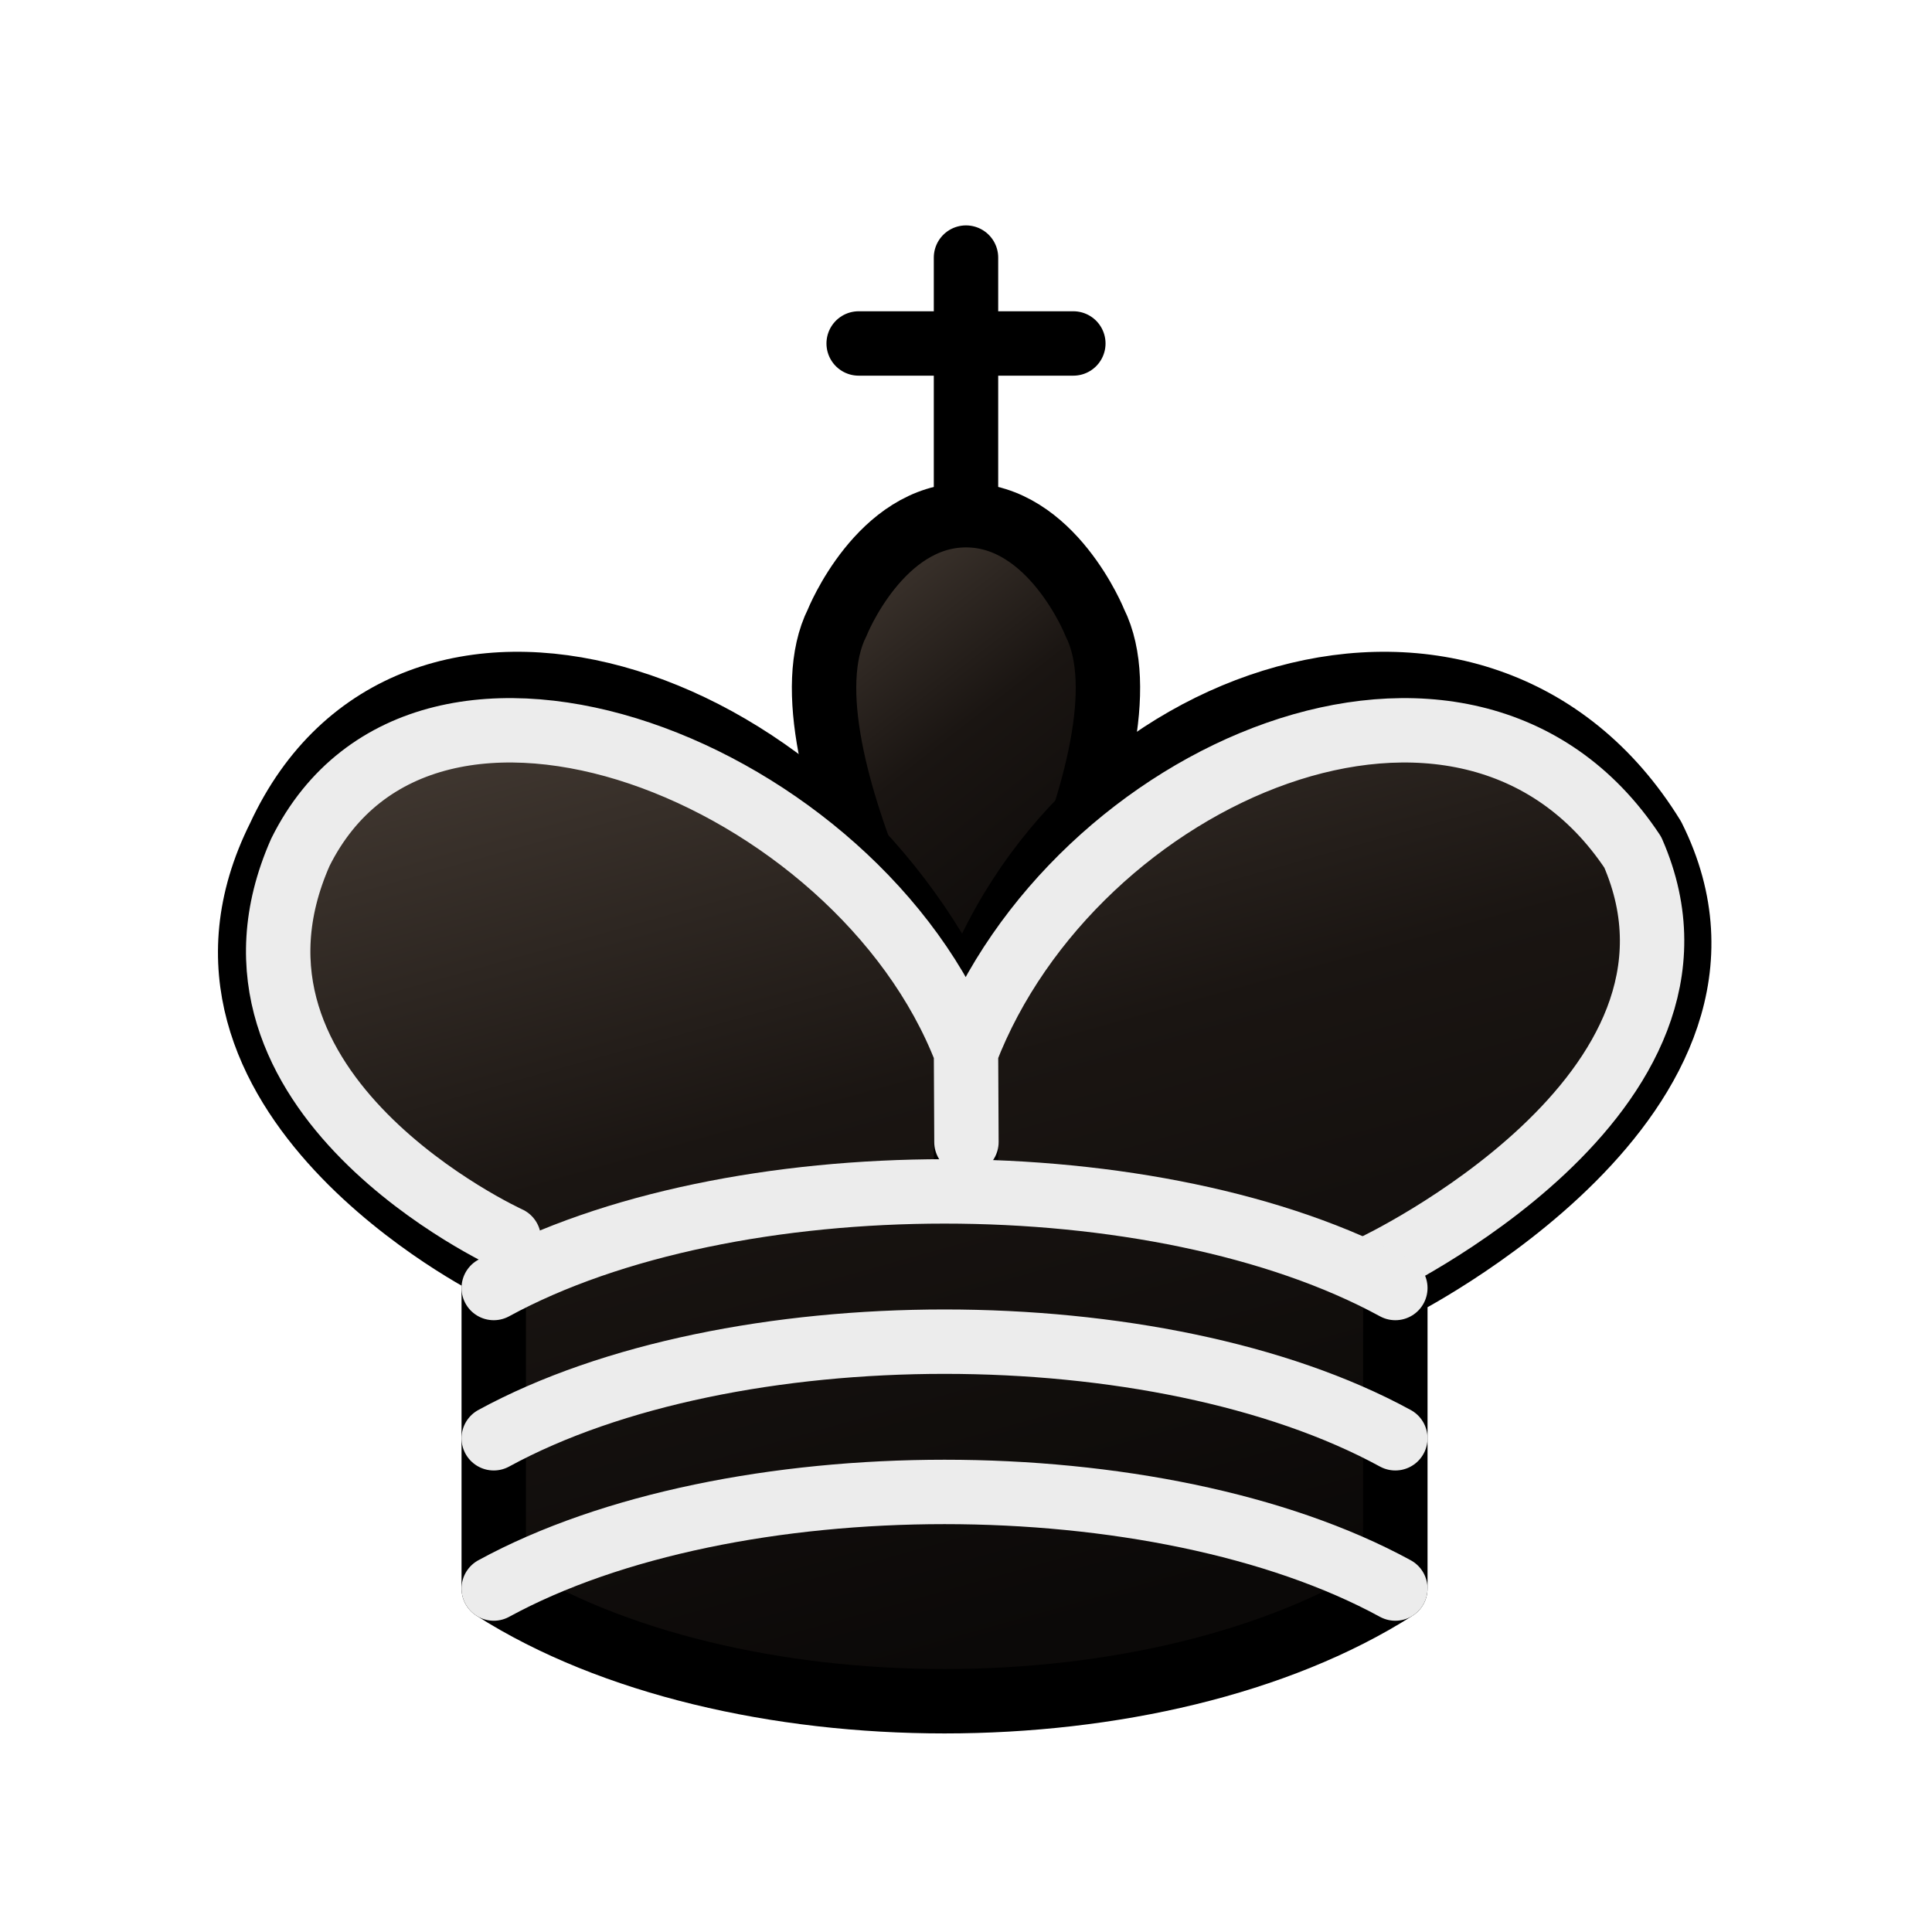
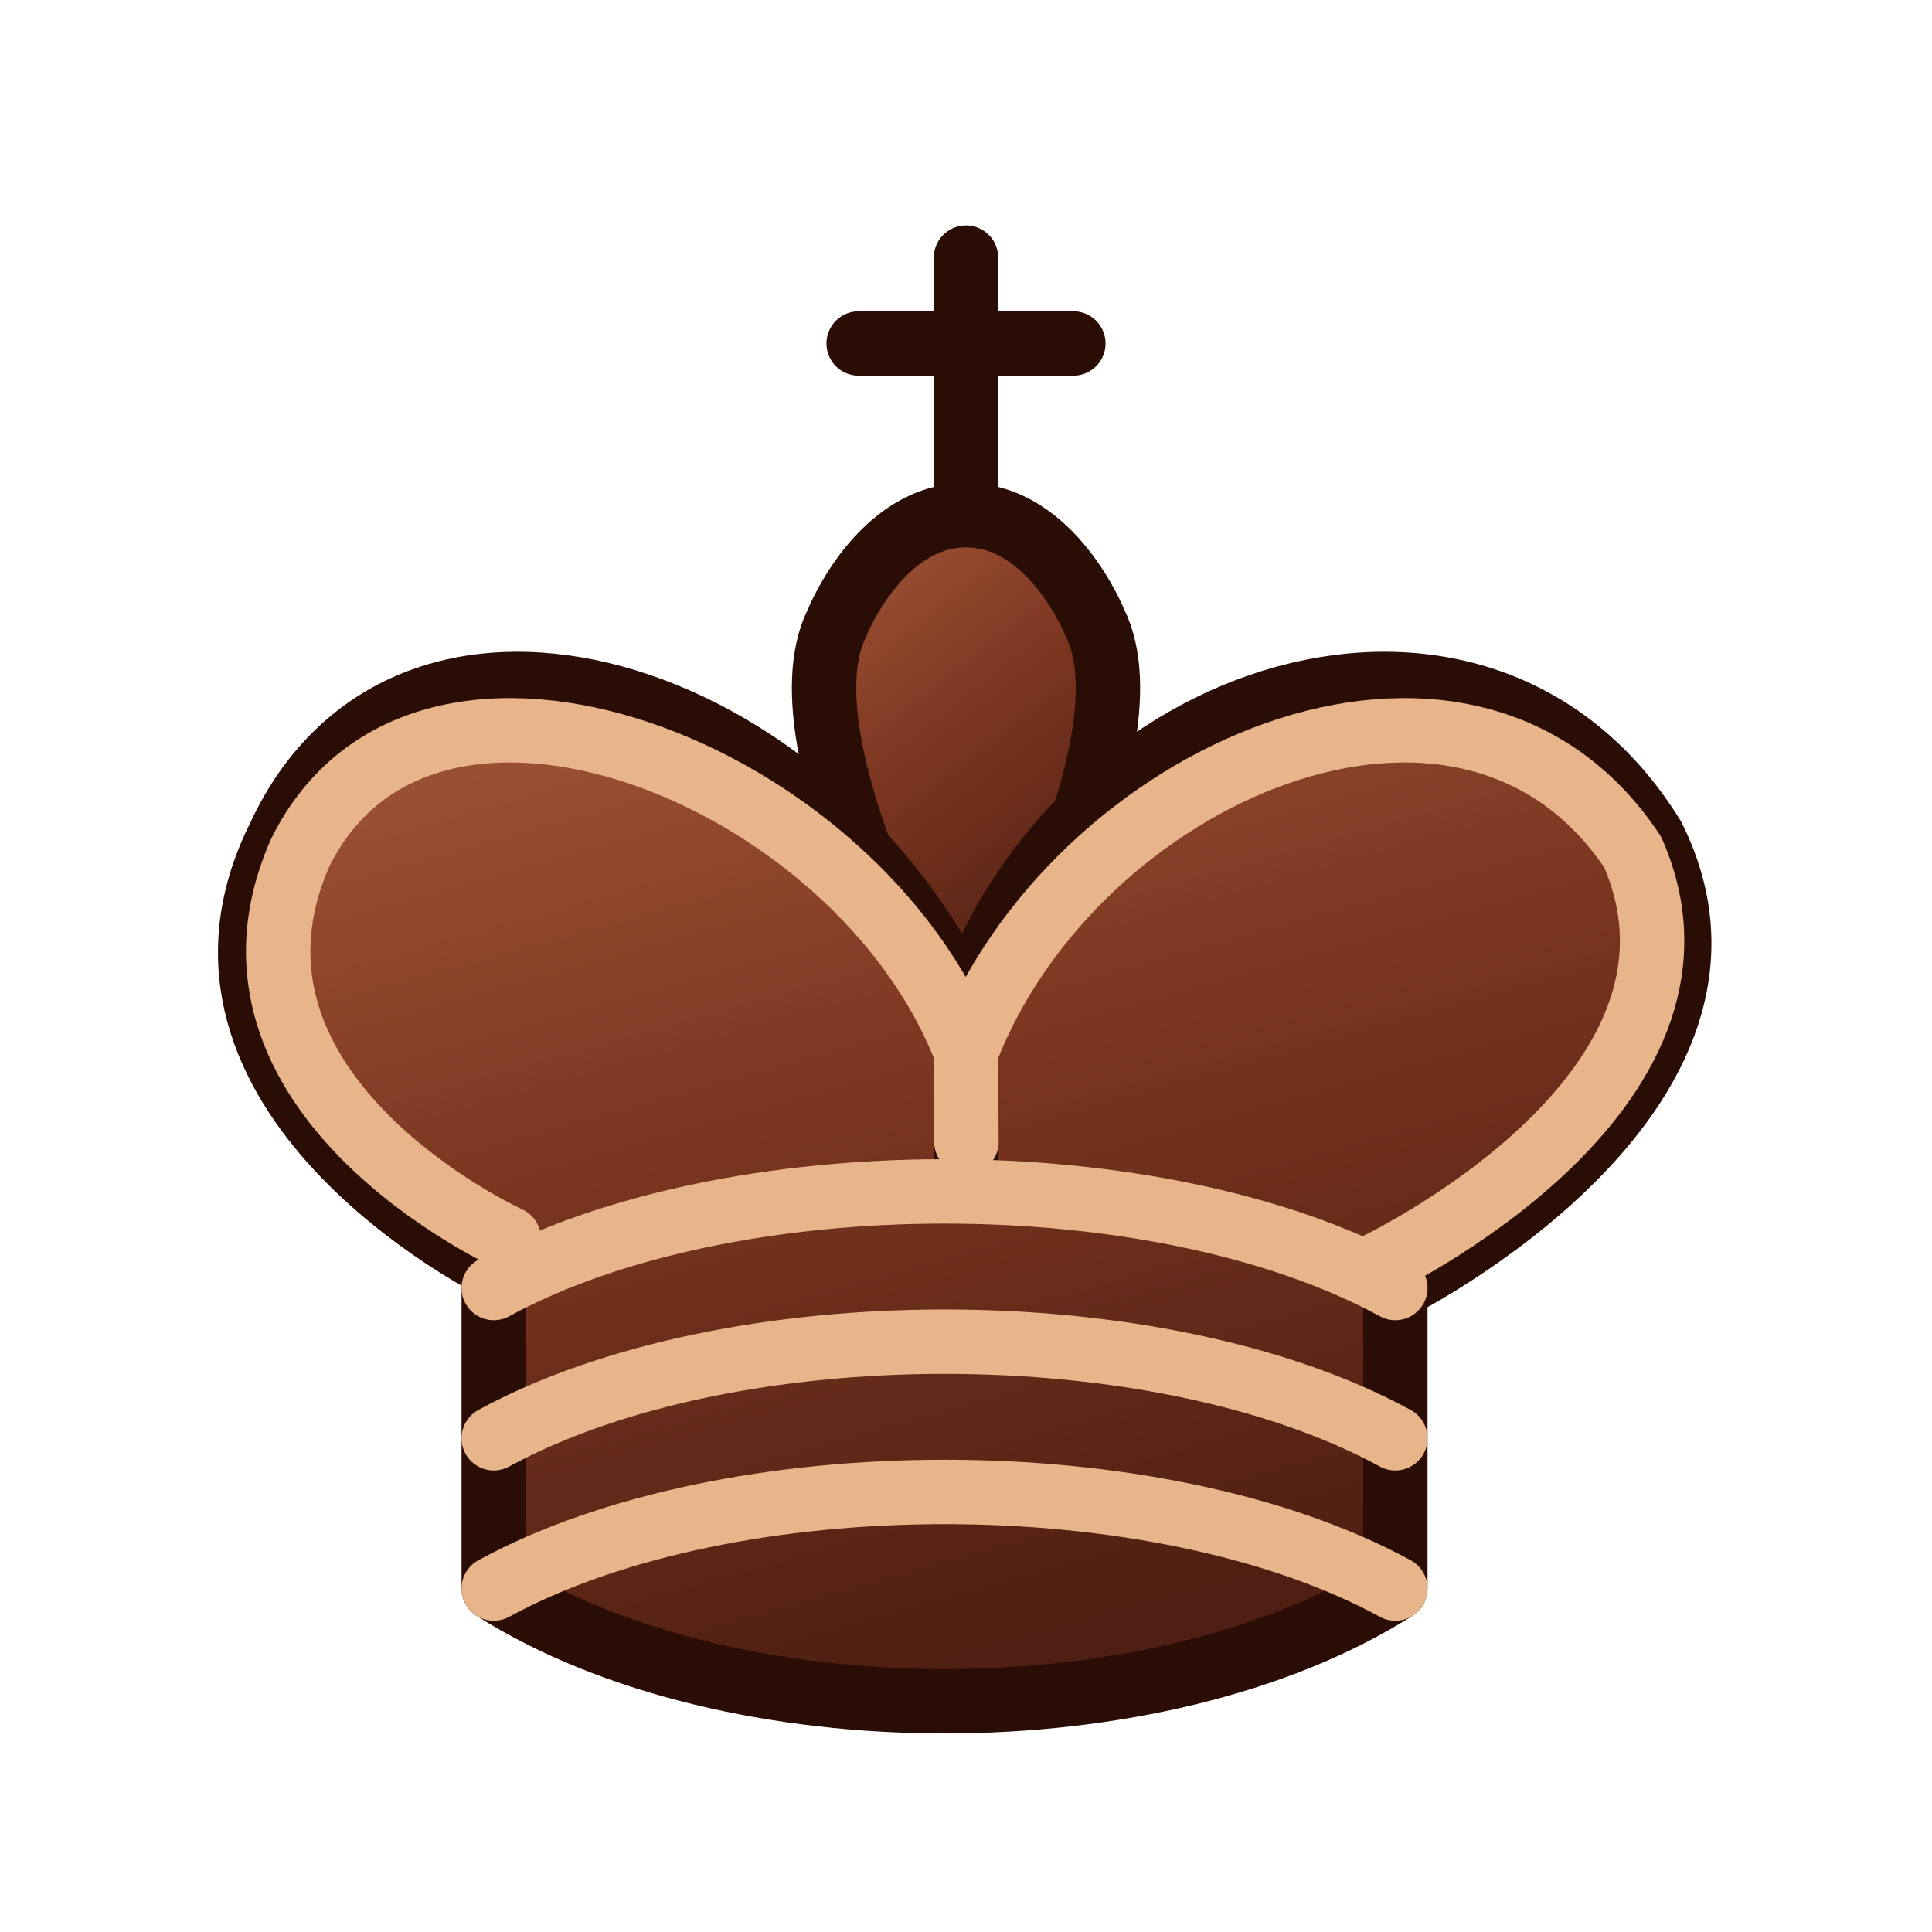
<svg xmlns="http://www.w3.org/2000/svg" width="45" height="45">
  <defs>
    <linearGradient id="eb" x1="0" y1="0" x2="0.4" y2="1">
-       <stop offset="0" stop-color="#4a4038" />
-       <stop offset="0.5" stop-color="#1a1512" />
-       <stop offset="1" stop-color="#0b0908" />
+       <stop offset="0" stop-color="#a5583a" />
+       <stop offset="0.5" stop-color="#7a3520" />
+       <stop offset="1" stop-color="#4e1f12" />
    </linearGradient>
  </defs>
-   <g fill="none" fill-rule="evenodd" stroke="#000" stroke-width="1.5" stroke-linecap="round" stroke-linejoin="round">
+   <g fill="none" fill-rule="evenodd" stroke="#2a0e06" stroke-width="1.5" stroke-linecap="round" stroke-linejoin="round">
    <path d="M22.5 11.63V6" stroke-linejoin="miter" />
    <path d="M22.5 25s4.5-7.5 3-10.5c0 0-1-2.5-3-2.5s-3 2.5-3 2.5c-1.5 3 3 10.5 3 10.5" fill="url(#eb)" stroke-linecap="butt" stroke-linejoin="miter" />
    <path d="M11.5 37c5.5 3.5 15.5 3.5 21 0v-7s9-4.5 6-10.5c-4-6.5-13.5-3.5-16 4V27v-3.5c-3.5-7.5-13-10.5-16-4-3 6 5 10 5 10V37z" fill="url(#eb)" />
    <path d="M20 8h5" stroke-linejoin="miter" />
-     <path d="M32 29.5s8.5-4 6.03-9.65C34.15 14 25 18 22.5 24.5l.01 2.1-.01-2.1C20 18 9.906 14 6.997 19.85c-2.497 5.65 4.853 9 4.853 9" stroke="#ececec" />
-     <path d="M11.5 30c5.5-3 15.5-3 21 0m-21 3.5c5.5-3 15.5-3 21 0m-21 3.5c5.5-3 15.5-3 21 0" stroke="#ececec" />
+     <path d="M32 29.5s8.5-4 6.03-9.65C34.15 14 25 18 22.5 24.5l.01 2.1-.01-2.1C20 18 9.906 14 6.997 19.85c-2.497 5.65 4.853 9 4.853 9" stroke="#e8b48a" />
+     <path d="M11.5 30c5.5-3 15.5-3 21 0m-21 3.5c5.5-3 15.5-3 21 0m-21 3.5c5.5-3 15.5-3 21 0" stroke="#e8b48a" />
  </g>
</svg>
